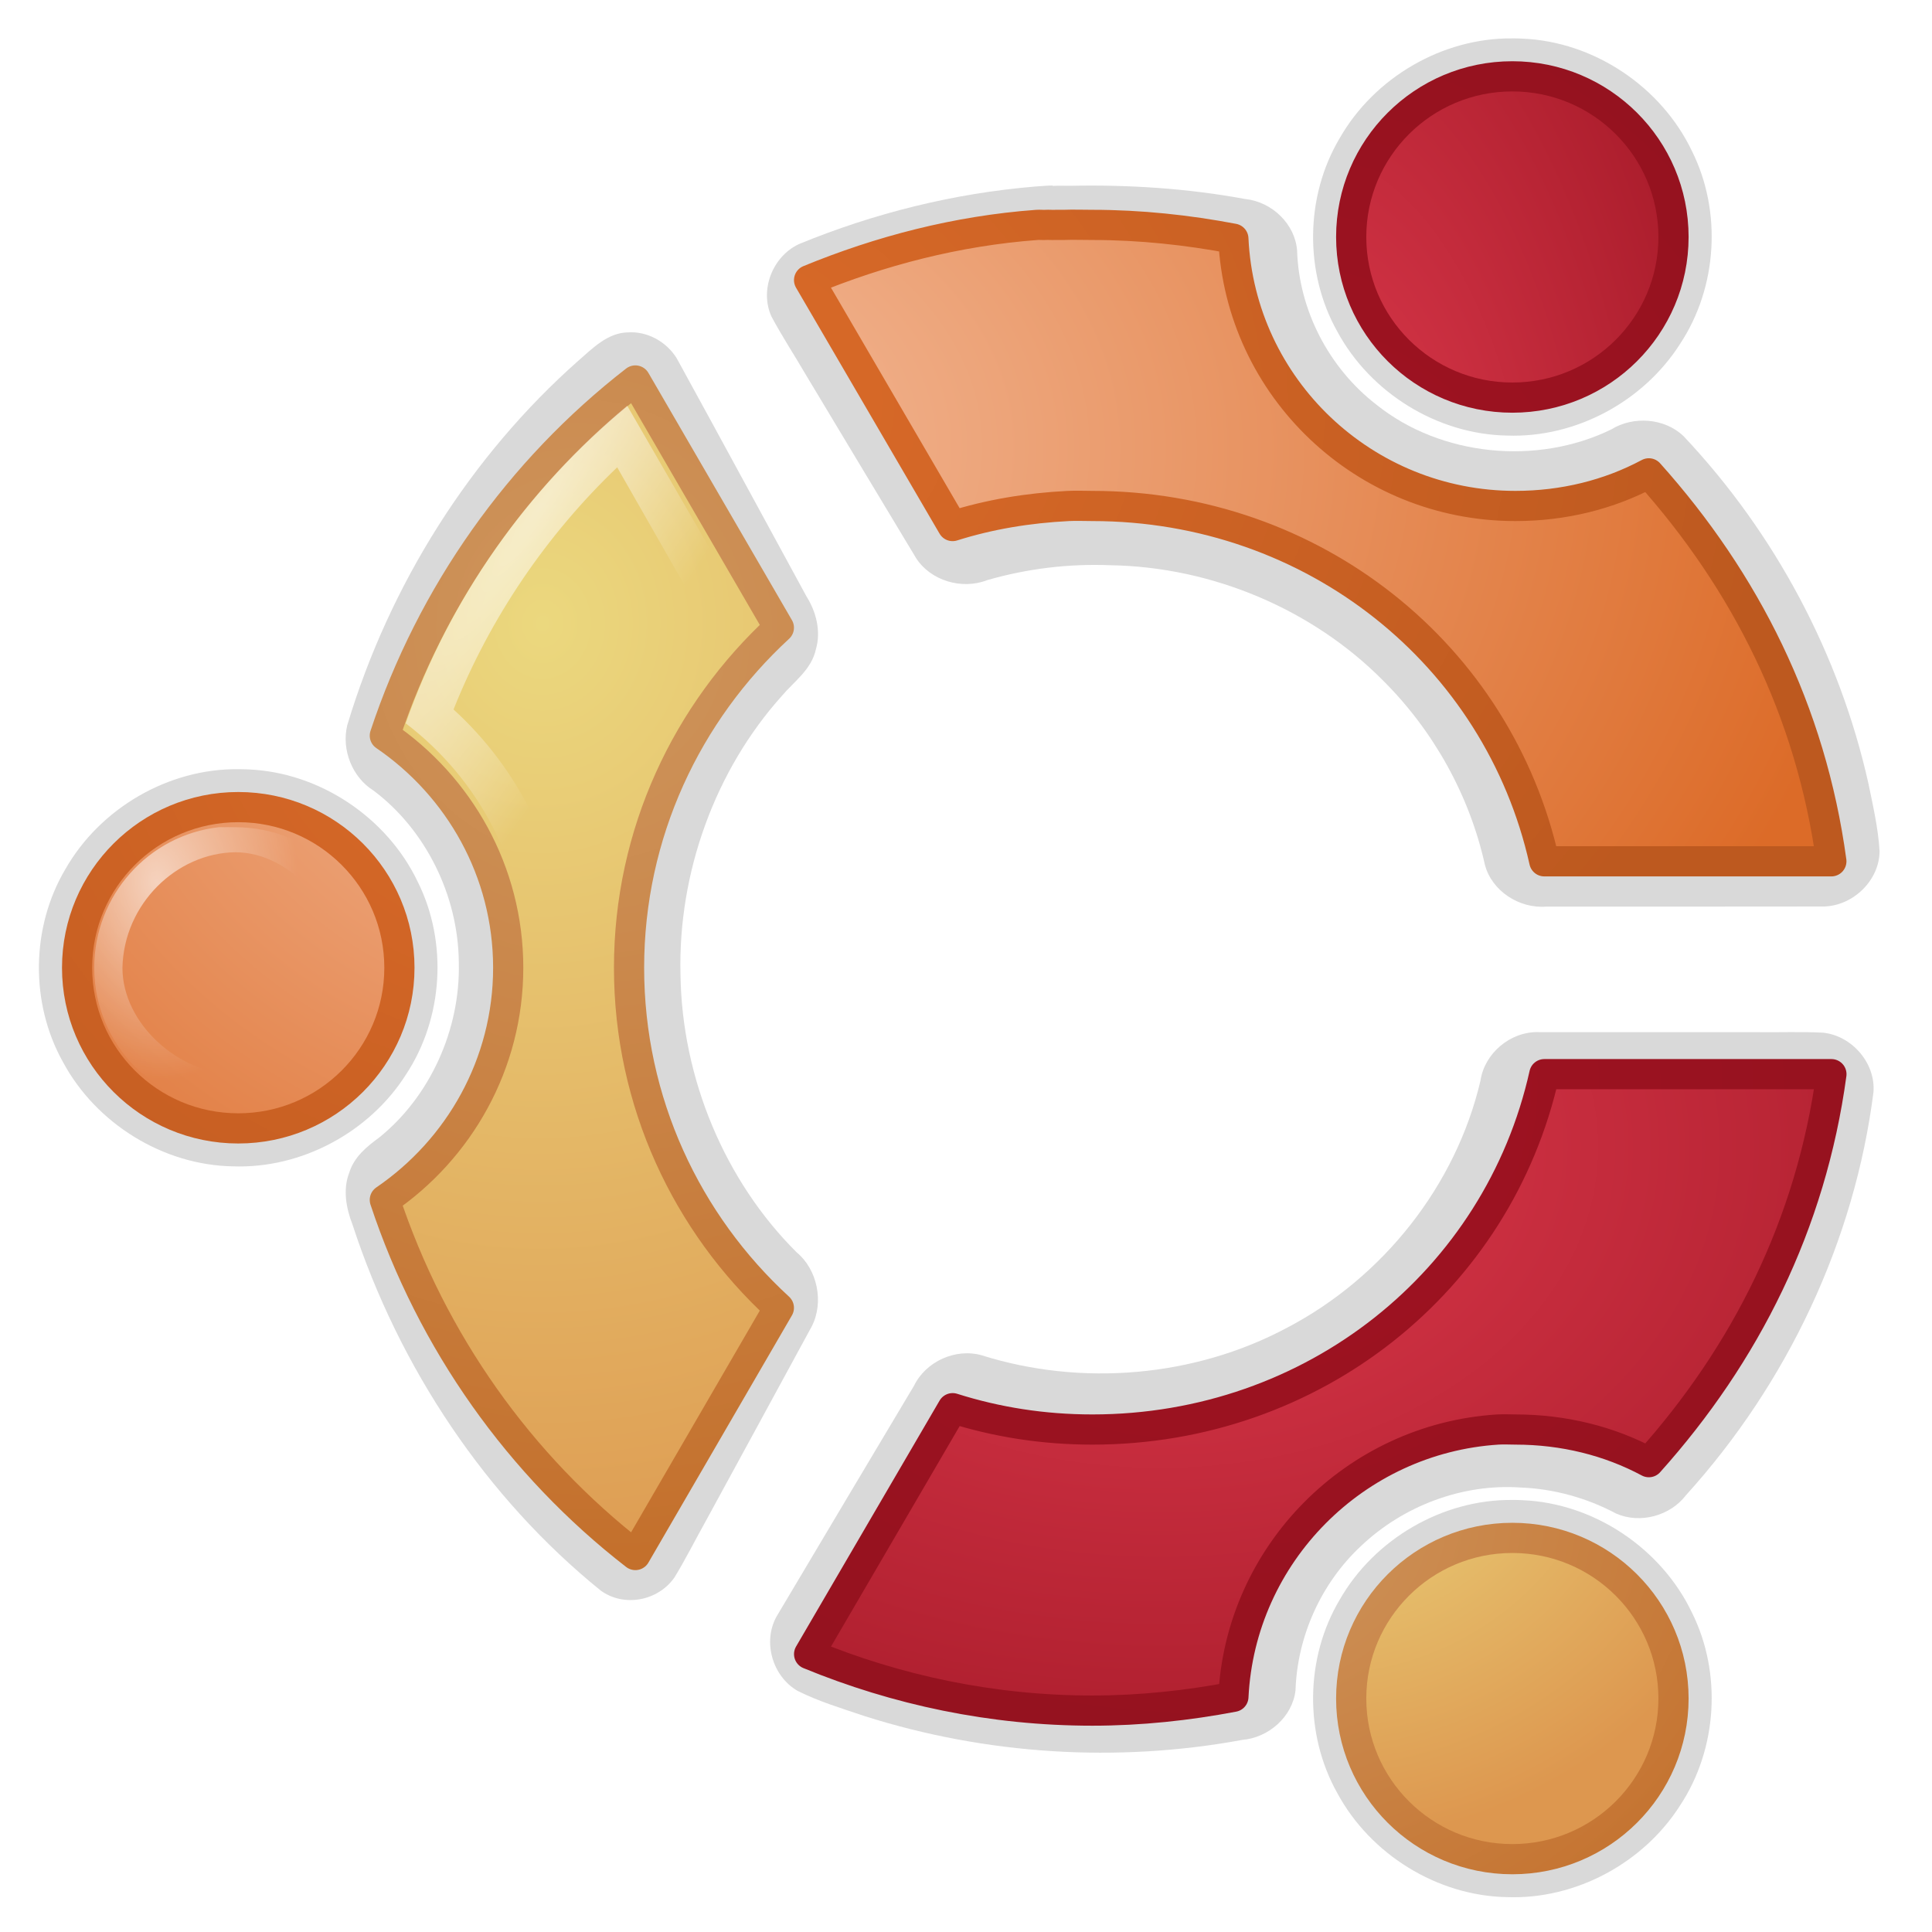
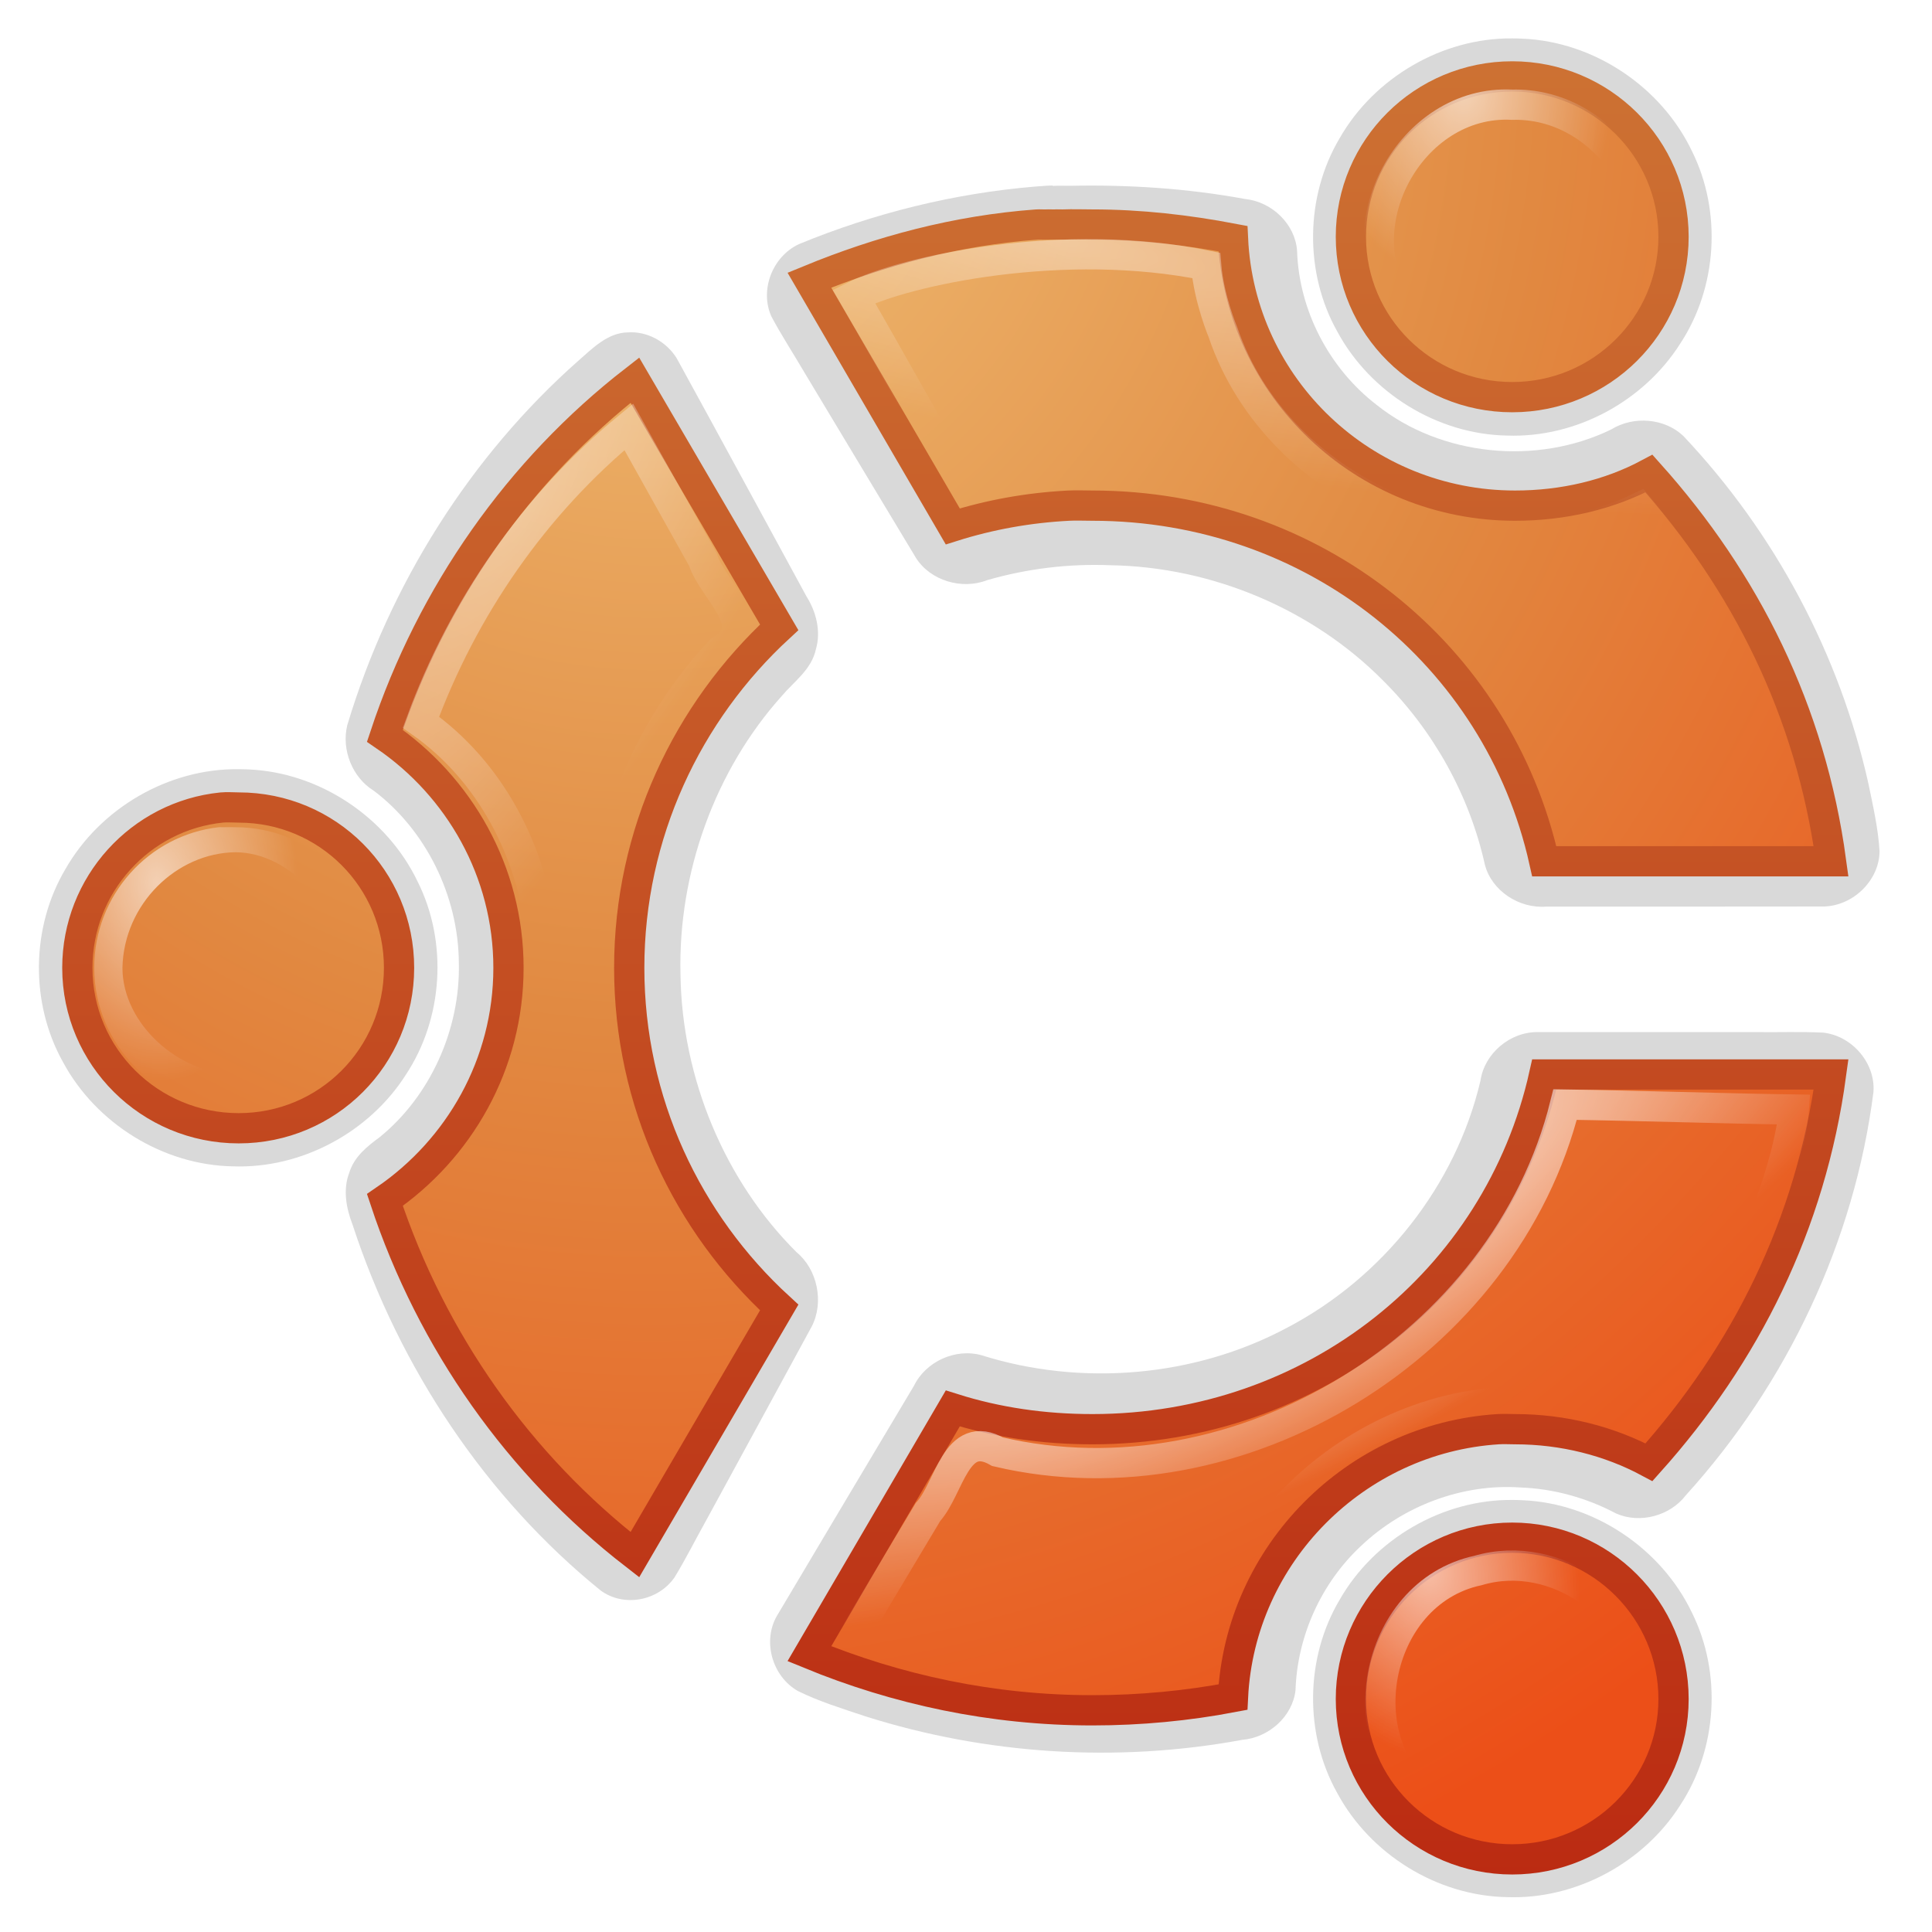
- <svg xmlns="http://www.w3.org/2000/svg" xmlns:xlink="http://www.w3.org/1999/xlink" version="1.0" width="64" height="64" id="svg2">
-   <defs id="defs4">
-     <linearGradient id="linearGradient6332">
-       <stop id="stop6334" style="stop-color:#db6b29;stop-opacity:1" offset="0" />
-       <stop id="stop6336" style="stop-color:#bd591f;stop-opacity:1" offset="1" />
+ <svg xmlns="http://www.w3.org/2000/svg" xmlns:xlink="http://www.w3.org/1999/xlink" version="1.0" width="64" height="64" id="svg3708">
+   <defs id="defs3710">
+     <linearGradient id="linearGradient3390-178-986-453">
+       <stop id="stop3624" style="stop-color:#bb2b12;stop-opacity:1" offset="0" />
+       <stop id="stop3626" style="stop-color:#cd7233;stop-opacity:1" offset="1" />
    </linearGradient>
-     <radialGradient cx="123.968" cy="-59.269" r="98.98" fx="123.968" fy="-59.269" id="radialGradient5752" xlink:href="#linearGradient6332" gradientUnits="userSpaceOnUse" gradientTransform="matrix(0.3703969,0.00689566,-0.00561669,0.2925435,-23.749,13.7519)" />
-     <linearGradient id="linearGradient6316">
-       <stop id="stop6318" style="stop-color:#f4bd9d;stop-opacity:1" offset="0" />
-       <stop id="stop6320" style="stop-color:#dc6b28;stop-opacity:1" offset="1" />
+     <linearGradient x1="24.737" y1="47.001" x2="24.737" y2="0.999" id="linearGradient2838" xlink:href="#linearGradient3390-178-986-453" gradientUnits="userSpaceOnUse" gradientTransform="matrix(1.318058,0,0,1.318058,0.6029913,0.3217798)" />
+     <linearGradient id="linearGradient7012-661-145-733-759-865-745-661-970-94">
+       <stop id="stop3618" style="stop-color:#f0c178;stop-opacity:1" offset="0" />
+       <stop id="stop3270" style="stop-color:#e18941;stop-opacity:1" offset="0.5" />
+       <stop id="stop3620" style="stop-color:#ec4f18;stop-opacity:1" offset="1" />
    </linearGradient>
-     <radialGradient cx="114.316" cy="-47.051" r="98.98" fx="114.316" fy="-47.051" id="radialGradient5750" xlink:href="#linearGradient6316" gradientUnits="userSpaceOnUse" gradientTransform="matrix(0.4204042,0.01013775,-0.00766674,0.3102386,-27.80555,12.11709)" />
-     <radialGradient cx="107.541" cy="24.408" r="40.46" fx="107.541" fy="24.408" id="radialGradient5747" xlink:href="#linearGradient6306" gradientUnits="userSpaceOnUse" gradientTransform="matrix(0.6932843,-0.07010897,0.07779099,0.7539936,-57.18092,-5.975259)" />
-     <radialGradient cx="100.243" cy="23.935" r="40.46" fx="100.243" fy="23.935" id="radialGradient5745" xlink:href="#linearGradient6298" gradientUnits="userSpaceOnUse" gradientTransform="matrix(0.7368738,0.01272793,-0.01472353,0.8429154,-55.53774,-16.79765)" />
-     <linearGradient id="linearGradient6306">
-       <stop id="stop6308" style="stop-color:#ce965e;stop-opacity:1" offset="0" />
-       <stop id="stop6310" style="stop-color:#c4702c;stop-opacity:1" offset="1" />
+     <radialGradient cx="102.097" cy="-27.76" r="38.213" fx="102.097" fy="-27.76" id="radialGradient2836" xlink:href="#linearGradient7012-661-145-733-759-865-745-661-970-94" gradientUnits="userSpaceOnUse" gradientTransform="matrix(-3.4841591e-4,1.698176,-1.546355,0,-21.29629,-171.7394)" />
+     <radialGradient cx="26.686" cy="30.946" r="26.269" fx="26.686" fy="30.946" id="radialGradient2768" xlink:href="#linearGradient6280" gradientUnits="userSpaceOnUse" gradientTransform="matrix(0.1776979,-6.37e-3,8.9809e-3,0.2488763,0.1774571,21.70342)" />
+     <radialGradient cx="48.475" cy="2.959" r="4.921" fx="48.475" fy="2.959" id="radialGradient3676" xlink:href="#linearGradient6280" gradientUnits="userSpaceOnUse" gradientTransform="matrix(1,2.6728379e-7,-3.4578846e-7,1.293713,1.0230692e-6,-0.8119507)" />
+     <radialGradient cx="34.96" cy="1.933" r="16.109" fx="34.96" fy="1.933" id="radialGradient3666" xlink:href="#linearGradient6280" gradientUnits="userSpaceOnUse" gradientTransform="matrix(-7.9767613e-2,0.4043391,-2.038506,-0.4021543,41.68954,-5.427969)" />
+     <radialGradient cx="48.475" cy="2.959" r="4.921" fx="48.475" fy="2.959" id="radialGradient3686" xlink:href="#linearGradient6280" gradientUnits="userSpaceOnUse" gradientTransform="matrix(0.9659259,-0.2588187,0.3348371,1.249631,-0.5249024,60.87438)" />
+     <radialGradient cx="41.105" cy="37.321" r="16.139" fx="41.105" fy="37.321" id="radialGradient3706" xlink:href="#linearGradient6280" gradientUnits="userSpaceOnUse" gradientTransform="matrix(0.2349147,0.4796616,-1.39736,0.684358,83.59901,-4.623298)" />
+     <linearGradient id="linearGradient6280">
+       <stop id="stop6282" style="stop-color:#ffffff;stop-opacity:1" offset="0" />
+       <stop id="stop6284" style="stop-color:#ffffff;stop-opacity:0" offset="1" />
    </linearGradient>
-     <linearGradient id="linearGradient6298">
-       <stop id="stop6300" style="stop-color:#ebd87e;stop-opacity:1" offset="0" />
-       <stop id="stop6302" style="stop-color:#dd974f;stop-opacity:1" offset="1" />
-     </linearGradient>
-     <linearGradient id="linearGradient6366">
-       <stop id="stop6368" style="stop-color:#a11322;stop-opacity:1" offset="0" />
-       <stop id="stop6370" style="stop-color:#8f111d;stop-opacity:1" offset="1" />
-     </linearGradient>
-     <radialGradient cx="222.548" cy="37.163" r="98.98" fx="222.548" fy="37.163" id="radialGradient5740" xlink:href="#linearGradient6366" gradientUnits="userSpaceOnUse" gradientTransform="matrix(0.3705326,0.00441403,-0.003986,0.329248,-42.58933,6.695501)" />
-     <linearGradient id="linearGradient6350">
-       <stop id="stop6352" style="stop-color:#de3a4d;stop-opacity:1" offset="0" />
-       <stop id="stop6354" style="stop-color:#ab1d2c;stop-opacity:1" offset="1" />
-     </linearGradient>
-     <radialGradient cx="214.587" cy="54.66" r="98.98" fx="214.587" fy="54.66" id="radialGradient5738" xlink:href="#linearGradient6350" gradientUnits="userSpaceOnUse" gradientTransform="matrix(0.2956293,0.00393657,-0.00290024,0.216377,-24.97142,9.240364)" />
-     <radialGradient cx="100.623" cy="-22.827" r="116.219" fx="100.623" fy="-22.827" id="radialGradient5735" xlink:href="#linearGradient6280" gradientUnits="userSpaceOnUse" gradientTransform="matrix(0.03946893,0.02613618,-0.1535948,0.2304147,10.4658,3.337001)" />
-     <linearGradient id="linearGradient6280">
-       <stop id="stop6282" style="stop-color:white;stop-opacity:1" offset="0" />
-       <stop id="stop6284" style="stop-color:white;stop-opacity:0" offset="1" />
-     </linearGradient>
-     <radialGradient cx="26.686" cy="30.946" r="26.269" fx="26.686" fy="30.946" id="radialGradient5732" xlink:href="#linearGradient6280" gradientUnits="userSpaceOnUse" gradientTransform="matrix(0.1776979,-0.00637,0.0089809,0.2488763,0.1774571,5.703419)" />
-     <radialGradient cx="117.91" cy="-25.949" r="38.213" fx="117.91" fy="-25.949" id="radialGradient5802" xlink:href="#linearGradient6316" gradientUnits="userSpaceOnUse" gradientTransform="matrix(0.8172119,-0.01703069,0.01566074,0.7441498,-76.02614,25.97125)" />
-     <radialGradient cx="108.152" cy="-16.942" r="38.213" fx="108.152" fy="-16.942" id="radialGradient5804" xlink:href="#linearGradient6332" gradientUnits="userSpaceOnUse" gradientTransform="matrix(0.8573521,-0.00662059,0.00609612,0.7935448,-74.23007,20.22443)" />
-     <radialGradient cx="29.734" cy="-5.187" r="38.213" fx="29.734" fy="-5.187" id="radialGradient5806" xlink:href="#linearGradient6298" gradientUnits="userSpaceOnUse" gradientTransform="matrix(0.3869534,-0.1083149,0.1006332,0.359657,33.11093,35.8291)" />
-     <radialGradient cx="-14.709" cy="8.637" r="38.213" fx="-14.709" fy="8.637" id="radialGradient5808" xlink:href="#linearGradient6306" gradientUnits="userSpaceOnUse" gradientTransform="matrix(0.5240297,-0.104875,0.09044896,0.4521307,48.21527,28.83175)" />
-     <radialGradient cx="3.138" cy="111.406" r="38.213" fx="3.138" fy="111.406" id="radialGradient5810" xlink:href="#linearGradient6350" gradientUnits="userSpaceOnUse" gradientTransform="matrix(0.3478859,-0.02844699,0.05558595,0.6754164,36.80891,-73.19512)" />
-     <radialGradient cx="-9.688" cy="126.418" r="38.213" fx="-9.688" fy="126.418" id="radialGradient5812" xlink:href="#linearGradient6366" gradientUnits="userSpaceOnUse" gradientTransform="matrix(0.7823908,-0.01780478,0.0191878,0.8399174,47.2315,-102.0403)" />
+     <radialGradient cx="17.089" cy="26.61" r="5.756" fx="17.089" fy="26.61" id="radialGradient3698" xlink:href="#linearGradient6280" gradientUnits="userSpaceOnUse" gradientTransform="matrix(1.175746,0.7586764,-2.395138,3.711825,60.82841,-94.97193)" />
  </defs>
-   <g transform="translate(0,16)" id="layer1">
-     <path d="M 7.891,9.48 C 5.571,9.457 3.312,10.78 2.166,12.792 c -1.141,1.924 -1.171,4.441 -0.078,6.393 1.096,2.036 3.316,3.414 5.633,3.452 2.269,0.08 4.513,-1.129 5.728,-3.042 1.232,-1.867 1.388,-4.378 0.391,-6.381 C 12.822,11.081 10.593,9.587 8.228,9.488 8.116,9.483 8.003,9.48 7.891,9.48 z" id="path3643" style="opacity:0.15;fill:black;fill-opacity:1;stroke:none;display:inline" />
-     <path d="m 35.479,-9.846 c -0.282,0.005 -0.303,-0.011 -0.615,0.005 0.121,-0.035 -0.436,0.008 -0.571,0.02 -2.691,0.224 -5.341,0.883 -7.825,1.906 -0.886,0.414 -1.31,1.531 -0.911,2.403 0.342,0.641 0.743,1.251 1.109,1.879 1.226,2.038 2.448,4.078 3.677,6.115 0.477,0.753 1.523,1.065 2.362,0.735 1.317,-0.38 2.7,-0.549 4.073,-0.493 3.377,0.053 6.7,1.46 9.04,3.822 1.679,1.673 2.86,3.808 3.369,6.091 0.22,0.866 1.131,1.47 2.04,1.395 3.066,-0.002 6.133,0.004 9.199,-0.003 0.982,-0.03 1.834,-0.881 1.837,-1.834 -0.044,-0.757 -0.218,-1.502 -0.37,-2.244 -0.955,-4.27 -3.089,-8.288 -6.13,-11.51 -0.625,-0.591 -1.654,-0.669 -2.385,-0.217 -2.464,1.203 -5.636,0.893 -7.773,-0.811 -1.589,-1.226 -2.575,-3.142 -2.637,-5.111 -0.063,-0.872 -0.825,-1.616 -1.716,-1.709 -1.902,-0.351 -3.838,-0.477 -5.772,-0.439 z" id="path3641" style="opacity:0.15;fill:black;fill-opacity:1;stroke:none;display:inline" />
-     <path d="m 20.796,-4.989 c -0.66,0.012 -1.154,0.516 -1.633,0.934 -3.556,3.144 -6.25,7.386 -7.659,12.077 -0.203,0.826 0.18,1.741 0.867,2.165 1.715,1.287 2.813,3.466 2.828,5.708 0.052,2.228 -0.965,4.432 -2.626,5.778 -0.411,0.302 -0.838,0.64 -1.002,1.169 -0.219,0.559 -0.105,1.178 0.104,1.718 1.562,4.778 4.442,9.069 8.224,12.129 0.762,0.557 1.896,0.354 2.446,-0.438 0.382,-0.626 0.711,-1.289 1.071,-1.93 1.157,-2.126 2.317,-4.249 3.471,-6.376 0.42,-0.812 0.185,-1.898 -0.498,-2.461 C 24.02,23.129 22.588,19.735 22.542,16.277 22.459,12.889 23.702,9.503 25.896,7.057 26.304,6.572 26.878,6.187 27.027,5.512 27.202,4.911 27.038,4.268 26.717,3.759 25.282,1.128 23.857,-1.509 22.415,-4.135 22.064,-4.697 21.428,-5.033 20.796,-4.989 z" id="path3639" style="opacity:0.15;fill:black;fill-opacity:1;stroke:none;display:inline" />
-     <path d="m 50.099,33.688 c -2.32,-0.023 -4.578,1.3 -5.724,3.312 -1.141,1.924 -1.171,4.441 -0.078,6.393 1.096,2.036 3.316,3.414 5.633,3.452 2.269,0.08 4.513,-1.129 5.728,-3.042 1.232,-1.867 1.388,-4.378 0.391,-6.381 -1.018,-2.133 -3.246,-3.627 -5.611,-3.726 -0.113,-0.006 -0.225,-0.009 -0.338,-0.009 z" id="path3637" style="opacity:0.15;fill:black;fill-opacity:1;stroke:none;display:inline" />
-     <path d="m 50.099,-14.728 c -2.32,-0.023 -4.578,1.3 -5.724,3.312 -1.141,1.924 -1.171,4.441 -0.078,6.393 1.096,2.036 3.316,3.414 5.633,3.452 2.269,0.08 4.513,-1.129 5.728,-3.042 1.232,-1.867 1.388,-4.378 0.391,-6.381 -1.018,-2.133 -3.246,-3.627 -5.611,-3.726 -0.113,-0.006 -0.225,-0.009 -0.338,-0.009 z" id="path3635" style="opacity:0.15;fill:black;fill-opacity:1;stroke:none;display:inline" />
-     <path d="m 50.956,18.19 c -0.931,-0.02 -1.782,0.709 -1.913,1.607 -0.812,3.465 -3.221,6.524 -6.426,8.196 -3.054,1.625 -6.787,1.943 -10.093,0.904 -0.873,-0.249 -1.858,0.209 -2.246,1.007 -1.518,2.55 -3.043,5.096 -4.556,7.649 -0.462,0.838 -0.136,1.98 0.704,2.462 0.707,0.352 1.472,0.583 2.222,0.835 4.014,1.275 8.353,1.552 12.501,0.787 0.88,-0.074 1.664,-0.769 1.766,-1.637 0.059,-1.793 0.845,-3.552 2.175,-4.791 1.388,-1.317 3.345,-2.068 5.281,-1.933 1.106,0.042 2.195,0.346 3.167,0.863 0.796,0.35 1.792,0.073 2.31,-0.606 3.365,-3.714 5.585,-8.423 6.213,-13.353 0.075,-0.95 -0.698,-1.865 -1.665,-1.971 -0.728,-0.037 -1.46,-0.008 -2.189,-0.017 -2.417,0 -4.833,0 -7.25,0 z" id="path6448" style="opacity:0.15;fill:black;fill-opacity:1;stroke:none;display:inline" />
-     <path d="m 13.231,16.058 a 5.338,5.321 0 0 1 -10.677,0 5.338,5.321 0 1 1 10.677,0 z" id="path2313" style="fill:url(#radialGradient5802);fill-opacity:1;stroke:url(#radialGradient5804);stroke-width:1;stroke-miterlimit:4;stroke-opacity:1;stroke-dasharray:none;display:inline" />
-     <path d="m 34.351,-8.55 c -2.657,0.196 -5.19,0.859 -7.549,1.829 l 4.754,8.147 c 1.22,-0.386 2.501,-0.598 3.837,-0.665 0.261,-0.013 0.528,0 0.792,0 7.325,0 13.447,4.927 14.972,11.771 l 9.509,0 C 59.992,7.556 57.82,3.253 54.62,-0.32 53.305,0.384 51.794,0.761 50.199,0.761 c -5.009,0 -9.112,-3.918 -9.342,-8.854 -1.508,-0.287 -3.081,-0.457 -4.671,-0.457 -0.319,0 -0.643,-0.012 -0.959,0 -0.103,0.004 -0.189,-0.005 -0.292,0 -0.097,0.005 -0.195,-0.006 -0.292,0 -0.093,0.006 -0.199,-0.007 -0.292,0 z" id="path2338" style="fill:url(#radialGradient5750);fill-opacity:1;stroke:url(#radialGradient5752);stroke-width:1;stroke-linejoin:round;stroke-miterlimit:4;stroke-opacity:1;stroke-dasharray:none;display:inline" />
-     <path d="m 21.047,-3.396 c -3.833,2.974 -6.743,7.071 -8.299,11.764 2.459,1.678 4.087,4.498 4.087,7.69 0,3.192 -1.628,6.012 -4.087,7.69 1.556,4.694 4.465,8.792 8.299,11.764 l 4.754,-8.189 c -3.048,-2.796 -4.963,-6.815 -4.963,-11.265 0,-4.448 1.919,-8.462 4.963,-11.265 l -4.754,-8.189 z" id="path2241" style="fill:url(#radialGradient5745);fill-opacity:1;stroke:url(#radialGradient5747);stroke-width:1;stroke-linejoin:round;stroke-miterlimit:4;stroke-opacity:1;stroke-dasharray:none;display:inline" />
-     <path d="m 55.437,40.266 a 5.338,5.321 0 0 1 -10.677,0 5.338,5.321 0 1 1 10.677,0 z" id="path2317" style="fill:url(#radialGradient5806);fill-opacity:1;stroke:url(#radialGradient5808);stroke-width:1;stroke-miterlimit:4;stroke-opacity:1;stroke-dasharray:none;display:inline" />
-     <path d="m 55.437,-8.15 a 5.338,5.321 0 0 1 -10.677,0 5.338,5.321 0 1 1 10.677,0 z" id="path2315" style="fill:url(#radialGradient5810);fill-opacity:1;stroke:url(#radialGradient5812);stroke-width:1;stroke-miterlimit:4;stroke-opacity:1;stroke-dasharray:none;display:inline" />
-     <path d="m 51.158,19.583 c -1.525,6.845 -7.648,11.772 -14.972,11.772 -1.622,2e-6 -3.166,-0.244 -4.629,-0.707 l -4.754,8.147 c 2.896,1.192 6.057,1.871 9.384,1.871 1.59,2e-6 3.164,-0.17 4.671,-0.457 0.232,-4.729 4.033,-8.555 8.758,-8.854 0.198,-0.013 0.382,1e-6 0.584,0 1.595,1e-6 3.107,0.377 4.421,1.081 3.2,-3.572 5.372,-7.877 6.047,-12.853 l -9.509,0 z" id="path2334" style="fill:url(#radialGradient5738);fill-opacity:1;stroke:url(#radialGradient5740);stroke-width:1;stroke-linejoin:round;stroke-miterlimit:4;stroke-opacity:1;stroke-dasharray:none;display:inline" />
-     <path d="M 20.779,-2.557 C 17.464,0.193 14.9,3.821 13.439,7.96 c 2.391,1.823 3.962,4.67 3.962,7.898 0,3.228 -1.571,6.075 -3.962,7.898 1.461,4.14 4.024,7.769 7.34,10.517 l 4.087,-7.067 c -2.949,-2.896 -4.796,-6.903 -4.796,-11.348 0,-4.445 1.849,-8.447 4.796,-11.348 l -4.087,-7.067 z m -0.334,2.037 2.753,4.822 C 20.561,7.227 18.887,11.039 18.736,15.234 18.569,12.183 17.151,9.441 15.024,7.502 16.243,4.449 18.11,1.714 20.446,-0.52 z M 18.736,16.481 c 0.151,4.195 1.821,8.009 4.463,10.932 l -2.753,4.822 c -2.334,-2.233 -4.204,-4.968 -5.422,-8.023 2.129,-1.939 3.545,-4.681 3.712,-7.732 z" id="path2272" style="opacity:0.6;fill:url(#radialGradient5735);fill-opacity:1;stroke:none;display:inline" />
-     <path d="m 7.25,11.402 c -2.329,0.262 -4.129,2.256 -4.129,4.656 0,2.577 2.085,4.656 4.671,4.656 2.586,0 4.671,-2.078 4.671,-4.656 -2e-6,-2.577 -2.085,-4.656 -4.671,-4.656 -0.171,0 -0.309,-0.005 -0.375,0 -0.056,0.004 -0.111,-0.006 -0.167,0 z M 7.793,12.232 c 1.864,0 3.537,1.968 3.537,3.826 0,1.857 -1.673,3.525 -3.537,3.525 C 5.929,19.583 4.056,17.915 4.056,16.058 4.102,13.943 5.85,12.257 7.793,12.232 z" id="path2284" style="opacity:0.6;fill:url(#radialGradient5732);fill-opacity:1;stroke:none;display:inline" />
+   <g id="layer1">
+     <path d="M 7.891,25.48 C 5.571,25.457 3.312,26.78 2.166,28.792 C 1.026,30.716 0.995,33.233 2.088,35.185 C 3.184,37.221 5.404,38.599 7.721,38.637 C 9.99,38.717 12.234,37.508 13.449,35.595 C 14.68,33.728 14.836,31.217 13.84,29.214 C 12.822,27.081 10.593,25.587 8.228,25.488 C 8.116,25.483 8.003,25.48 7.891,25.48 L 7.891,25.48 z" id="path3643" style="opacity:0.15;fill:#000000;fill-opacity:1;stroke:none;display:inline" />
+     <path d="M 35.479,6.154 C 35.197,6.159 35.175,6.143 34.864,6.159 C 34.986,6.124 34.429,6.168 34.293,6.18 C 31.602,6.404 28.953,7.062 26.468,8.086 C 25.581,8.5 25.158,9.616 25.556,10.489 C 25.898,11.13 26.299,11.74 26.665,12.368 C 27.892,14.406 29.114,16.446 30.343,18.482 C 30.82,19.236 31.866,19.547 32.705,19.217 C 34.022,18.837 35.405,18.668 36.778,18.724 C 40.155,18.777 43.478,20.184 45.818,22.546 C 47.497,24.219 48.678,26.354 49.187,28.637 C 49.407,29.502 50.318,30.107 51.226,30.032 C 54.293,30.03 57.359,30.036 60.425,30.029 C 61.407,29.999 62.259,29.148 62.262,28.195 C 62.218,27.438 62.044,26.693 61.892,25.951 C 60.938,21.681 58.803,17.662 55.762,14.441 C 55.137,13.849 54.108,13.772 53.377,14.224 C 50.913,15.427 47.741,15.117 45.603,13.413 C 44.014,12.187 43.029,10.27 42.967,8.302 C 42.903,7.43 42.142,6.686 41.25,6.593 C 39.349,6.242 37.413,6.116 35.479,6.154 L 35.479,6.154 z" id="path3641" style="opacity:0.15;fill:#000000;fill-opacity:1;stroke:none;display:inline" />
+     <path d="M 20.796,11.011 C 20.137,11.022 19.642,11.526 19.164,11.945 C 15.608,15.088 12.913,19.33 11.504,24.022 C 11.301,24.848 11.684,25.763 12.372,26.187 C 14.086,27.475 15.185,29.653 15.2,31.895 C 15.252,34.124 14.234,36.327 12.574,37.673 C 12.163,37.975 11.736,38.313 11.572,38.842 C 11.354,39.401 11.467,40.019 11.676,40.56 C 13.238,45.338 16.118,49.629 19.9,52.689 C 20.662,53.246 21.796,53.043 22.346,52.251 C 22.728,51.625 23.057,50.962 23.417,50.321 C 24.573,48.195 25.734,46.072 26.888,43.945 C 27.308,43.133 27.073,42.047 26.39,41.484 C 24.02,39.129 22.588,35.735 22.542,32.277 C 22.459,28.889 23.702,25.503 25.896,23.057 C 26.304,22.572 26.878,22.187 27.027,21.512 C 27.202,20.911 27.038,20.268 26.717,19.759 C 25.282,17.128 23.857,14.491 22.415,11.865 C 22.064,11.303 21.428,10.967 20.796,11.011 z" id="path3639" style="opacity:0.15;fill:#000000;fill-opacity:1;stroke:none;display:inline" />
+     <path d="M 50.099,49.688 C 47.779,49.666 45.52,50.988 44.374,53 C 43.234,54.925 43.203,57.441 44.296,59.393 C 45.392,61.43 47.612,62.807 49.929,62.845 C 52.198,62.925 54.442,61.716 55.657,59.803 C 56.888,57.937 57.044,55.425 56.048,53.422 C 55.03,51.29 52.801,49.796 50.436,49.697 C 50.324,49.691 50.211,49.688 50.099,49.688 L 50.099,49.688 z" id="path3637" style="opacity:0.15;fill:#000000;fill-opacity:1;stroke:none;display:inline" />
+     <path d="M 50.099,1.272 C 47.779,1.25 45.52,2.572 44.374,4.584 C 43.234,6.509 43.203,9.025 44.296,10.977 C 45.392,13.014 47.612,14.391 49.929,14.429 C 52.198,14.509 54.442,13.3 55.657,11.387 C 56.888,9.521 57.044,7.009 56.048,5.006 C 55.03,2.874 52.801,1.38 50.436,1.281 C 50.324,1.275 50.211,1.272 50.099,1.272 L 50.099,1.272 z" id="path3635" style="opacity:0.15;fill:#000000;fill-opacity:1;stroke:none;display:inline" />
+     <path d="M 50.956,34.19 C 50.025,34.17 49.173,34.899 49.043,35.797 C 48.23,39.262 45.822,42.321 42.617,43.993 C 39.563,45.618 35.83,45.935 32.524,44.897 C 31.651,44.648 30.666,45.106 30.278,45.903 C 28.76,48.453 27.235,50.999 25.722,53.552 C 25.259,54.39 25.586,55.532 26.426,56.014 C 27.133,56.366 27.898,56.597 28.647,56.849 C 32.662,58.124 37,58.401 41.149,57.635 C 42.029,57.562 42.812,56.866 42.915,55.999 C 42.973,54.205 43.76,52.447 45.089,51.208 C 46.477,49.891 48.434,49.139 50.371,49.275 C 51.477,49.316 52.566,49.621 53.537,50.137 C 54.333,50.487 55.329,50.211 55.847,49.531 C 59.212,45.817 61.432,41.108 62.06,36.178 C 62.135,35.228 61.362,34.314 60.395,34.207 C 59.666,34.171 58.935,34.199 58.205,34.19 C 55.789,34.19 53.372,34.19 50.956,34.19 L 50.956,34.19 z" id="path2704" style="opacity:0.15;fill:#000000;fill-opacity:1;stroke:none;display:inline" />
+     <path d="M 50.094,2.531 C 47.145,2.531 44.75,4.905 44.75,7.844 C 44.75,10.782 47.145,13.156 50.094,13.156 C 53.042,13.156 55.437,10.782 55.438,7.844 C 55.438,4.905 53.042,2.531 50.094,2.531 z M 34.344,7.438 C 31.686,7.633 29.171,8.311 26.812,9.281 L 31.562,17.438 C 32.782,17.052 34.07,16.818 35.406,16.75 C 35.668,16.737 35.923,16.75 36.188,16.75 C 43.512,16.75 49.631,21.687 51.156,28.531 L 60.656,28.531 C 59.981,23.556 57.825,19.26 54.625,15.688 C 53.311,16.391 51.783,16.75 50.188,16.75 C 45.178,16.75 41.074,12.842 40.844,7.906 C 39.336,7.619 37.778,7.438 36.188,7.438 C 35.868,7.438 35.535,7.425 35.219,7.438 C 35.116,7.441 35.04,7.432 34.938,7.438 C 34.841,7.442 34.753,7.432 34.656,7.438 C 34.563,7.443 34.437,7.431 34.344,7.438 z M 21.031,12.594 C 17.199,15.568 14.307,19.682 12.75,24.375 C 15.209,26.053 16.844,28.87 16.844,32.062 C 16.844,35.255 15.209,38.072 12.75,39.75 C 14.306,44.444 17.197,48.529 21.031,51.5 L 25.812,43.312 C 22.765,40.517 20.844,36.512 20.844,32.062 C 20.844,27.615 22.769,23.584 25.812,20.781 L 21.031,12.594 z M 7.344,26.75 C 4.651,27.023 2.562,29.307 2.562,32.062 C 2.563,35 4.959,37.375 7.906,37.375 C 10.854,37.375 13.218,35 13.219,32.062 C 13.22,29.123 10.855,26.75 7.906,26.75 C 7.722,26.75 7.523,26.732 7.344,26.75 z M 51.156,35.594 C 49.631,42.438 43.512,47.344 36.188,47.344 C 34.566,47.344 33.026,47.119 31.562,46.656 L 26.812,54.781 C 29.709,55.973 32.86,56.656 36.188,56.656 C 37.778,56.656 39.336,56.506 40.844,56.219 C 41.076,51.49 44.9,47.643 49.625,47.344 C 49.823,47.331 49.986,47.344 50.188,47.344 C 51.783,47.344 53.311,47.734 54.625,48.438 C 57.825,44.865 59.981,40.569 60.656,35.594 L 51.156,35.594 z M 50.094,50.938 C 47.145,50.938 44.75,53.343 44.75,56.281 C 44.75,59.22 47.145,61.594 50.094,61.594 C 53.042,61.594 55.438,59.22 55.438,56.281 C 55.438,53.343 53.042,50.938 50.094,50.938 z" id="path2706" style="opacity:1;fill:url(#radialGradient2836);fill-opacity:1;fill-rule:nonzero;stroke:url(#linearGradient2838);stroke-width:1.002;stroke-linecap:butt;stroke-linejoin:miter;marker:none;marker-start:none;marker-mid:none;marker-end:none;stroke-miterlimit:4;stroke-dasharray:none;stroke-dashoffset:0;stroke-opacity:1;visibility:visible;display:inline;overflow:visible;enable-background:accumulate" />
+     <path d="M 7.25,27.402 C 4.921,27.664 3.121,29.658 3.121,32.058 C 3.121,34.635 5.207,36.713 7.793,36.713 C 10.378,36.713 12.464,34.635 12.464,32.058 C 12.464,29.481 10.378,27.402 7.793,27.402 C 7.621,27.402 7.484,27.397 7.417,27.402 C 7.361,27.407 7.306,27.396 7.25,27.402 L 7.25,27.402 z M 7.793,28.232 C 9.656,28.232 11.329,30.2 11.329,32.058 C 11.329,33.915 9.656,35.583 7.793,35.583 C 5.929,35.583 4.056,33.915 4.056,32.058 C 4.102,29.943 5.85,28.257 7.793,28.232 z" id="path2715" style="opacity:0.6;fill:url(#radialGradient2768);fill-opacity:1;stroke:none;display:inline" />
+     <path d="M 50.094,3.469 C 46.714,3.288 44.403,7.581 46.438,10.294 C 48.28,13.309 53.408,12.577 54.303,9.148 C 55.231,6.402 52.985,3.391 50.094,3.469 z" id="path3640" style="opacity:0.6;fill:none;fill-opacity:1;fill-rule:nonzero;stroke:url(#radialGradient3676);stroke-width:1.002;stroke-linecap:butt;stroke-linejoin:miter;marker:none;marker-start:none;marker-mid:none;marker-end:none;stroke-miterlimit:4;stroke-dasharray:none;stroke-dashoffset:0;stroke-opacity:1;visibility:visible;display:inline;overflow:visible;enable-background:accumulate" />
+     <path d="M 39.956,8.793 C 35.278,7.835 30.005,8.944 28.284,9.818 C 29.474,11.875 30.842,14.349 32.031,16.406 C 39.887,14.018 49.059,18.793 51.55,26.639 C 51.576,28.237 53.403,27.381 54.45,27.594 C 56.134,27.594 57.817,27.594 59.5,27.594 C 58.784,23.617 56.942,19.872 54.312,16.812 C 49.187,19.276 42.324,16.373 40.512,11.006 C 40.512,11.006 40.045,9.897 39.956,8.793 z" id="path3638" style="opacity:0.4;fill:none;fill-opacity:1;fill-rule:nonzero;stroke:url(#radialGradient3666);stroke-width:1.002;stroke-linecap:butt;stroke-linejoin:miter;marker:none;marker-start:none;marker-mid:none;marker-end:none;stroke-miterlimit:4;stroke-dasharray:none;stroke-dashoffset:0;stroke-opacity:1;visibility:visible;display:inline;overflow:visible;enable-background:accumulate" />
+     <path d="M 48.961,52.025 C 45.468,52.77 44.516,57.932 47.536,59.854 C 50.32,62.036 54.879,59.552 54.5,56.018 C 54.409,53.31 51.56,51.257 48.961,52.025 z" id="path2850" style="opacity:0.6;fill:none;fill-opacity:1;fill-rule:nonzero;stroke:url(#radialGradient3686);stroke-width:1.002;stroke-linecap:butt;stroke-linejoin:miter;marker:none;marker-start:none;marker-mid:none;marker-end:none;stroke-miterlimit:4;stroke-dasharray:none;stroke-dashoffset:0;stroke-opacity:1;visibility:visible;display:inline;overflow:visible;enable-background:accumulate" />
+     <path d="M 54.314,47.298 C 57.537,43.775 59.291,38.68 59.424,36.755 C 57.048,36.72 54.222,36.625 51.846,36.59 C 49.864,44.558 41.059,49.979 33.047,48.091 C 31.662,47.293 31.459,49.301 30.739,50.09 C 29.875,51.535 29.011,52.98 28.147,54.424 C 31.928,55.851 36.088,56.192 40.063,55.505 C 40.579,49.841 46.593,45.441 52.129,46.64 C 52.129,46.64 53.321,46.809 54.314,47.298 z" id="path3642" style="opacity:1;fill:none;fill-opacity:1;fill-rule:nonzero;stroke:url(#radialGradient3706);stroke-width:1.002;stroke-linecap:butt;stroke-linejoin:miter;marker:none;marker-start:none;marker-mid:none;marker-end:none;stroke-miterlimit:4;stroke-dasharray:none;stroke-dashoffset:0;stroke-opacity:1;visibility:visible;display:inline;overflow:visible;enable-background:accumulate" />
+     <path d="M 13.941,40.37 C 15.384,44.921 18.923,48.984 20.525,50.061 C 21.741,48.019 23.235,45.619 24.451,43.577 C 18.536,37.882 18.235,27.546 23.871,21.547 C 25.253,20.746 23.615,19.567 23.291,18.549 C 22.47,17.079 21.65,15.609 20.829,14.14 C 17.706,16.703 15.334,20.137 13.945,23.925 C 18.594,27.199 19.404,34.607 15.602,38.805 C 15.602,38.805 14.861,39.753 13.941,40.37 z" id="path3644" style="opacity:0.4;fill:none;fill-opacity:1;fill-rule:nonzero;stroke:url(#radialGradient3698);stroke-width:1.002;stroke-linecap:butt;stroke-linejoin:miter;marker:none;marker-start:none;marker-mid:none;marker-end:none;stroke-miterlimit:4;stroke-dasharray:none;stroke-dashoffset:0;stroke-opacity:1;visibility:visible;display:inline;overflow:visible;enable-background:accumulate" />
  </g>
</svg>
